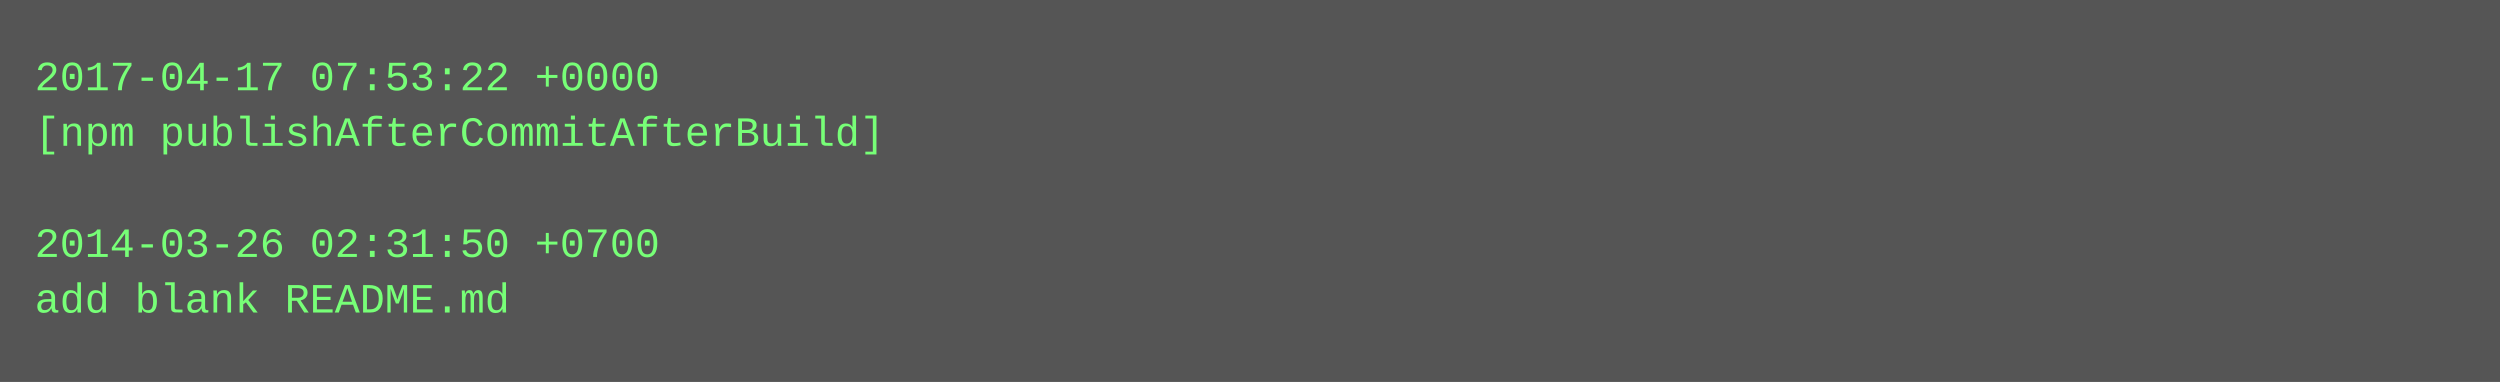
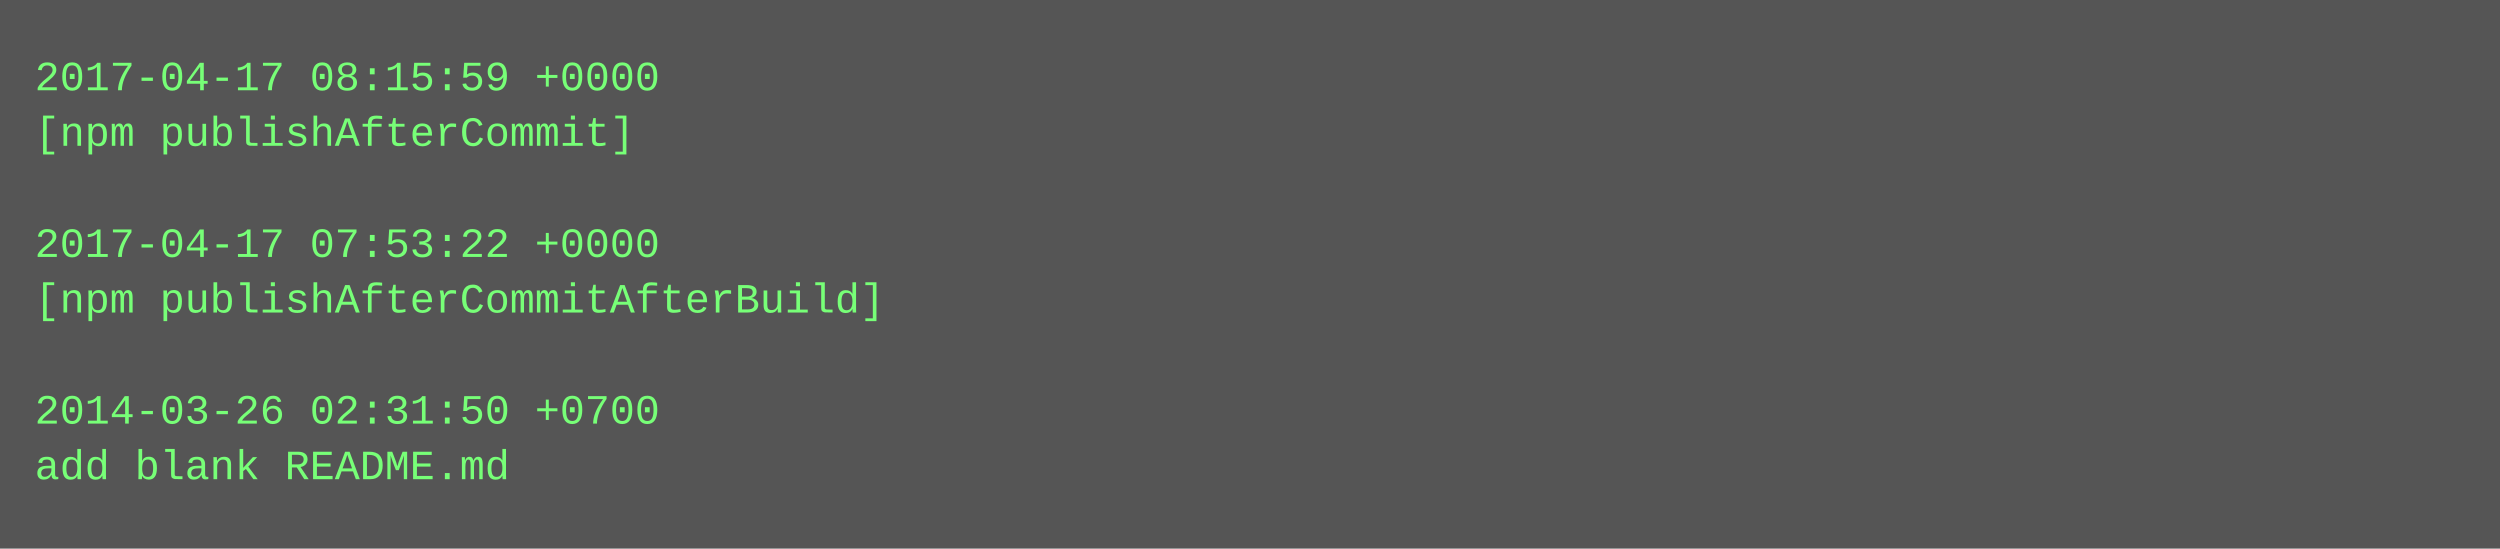
- <svg xmlns="http://www.w3.org/2000/svg" height="110" width="720">
-   <rect height="110" fill="#555" width="720" />
+ <svg xmlns="http://www.w3.org/2000/svg" height="158" width="720">
+   <rect height="158" fill="#555" width="720" />
  <text fill="#7f7" font-family="Courier New" font-size="12" xml:space="preserve">
-     <tspan x="10" y="26">2017-04-17 07:53:22 +0000</tspan>
-     <tspan x="10" y="42">[npm publishAfterCommitAfterBuild]</tspan>
+     <tspan x="10" y="26">2017-04-17 08:15:59 +0000</tspan>
+     <tspan x="10" y="42">[npm publishAfterCommit]</tspan>
    <tspan x="10" y="58" />
-     <tspan x="10" y="74">2014-03-26 02:31:50 +0700</tspan>
-     <tspan x="10" y="90">add blank README.md</tspan>
+     <tspan x="10" y="74">2017-04-17 07:53:22 +0000</tspan>
+     <tspan x="10" y="90">[npm publishAfterCommitAfterBuild]</tspan>
+     <tspan x="10" y="106" />
+     <tspan x="10" y="122">2014-03-26 02:31:50 +0700</tspan>
+     <tspan x="10" y="138">add blank README.md</tspan>
  </text>
</svg>
